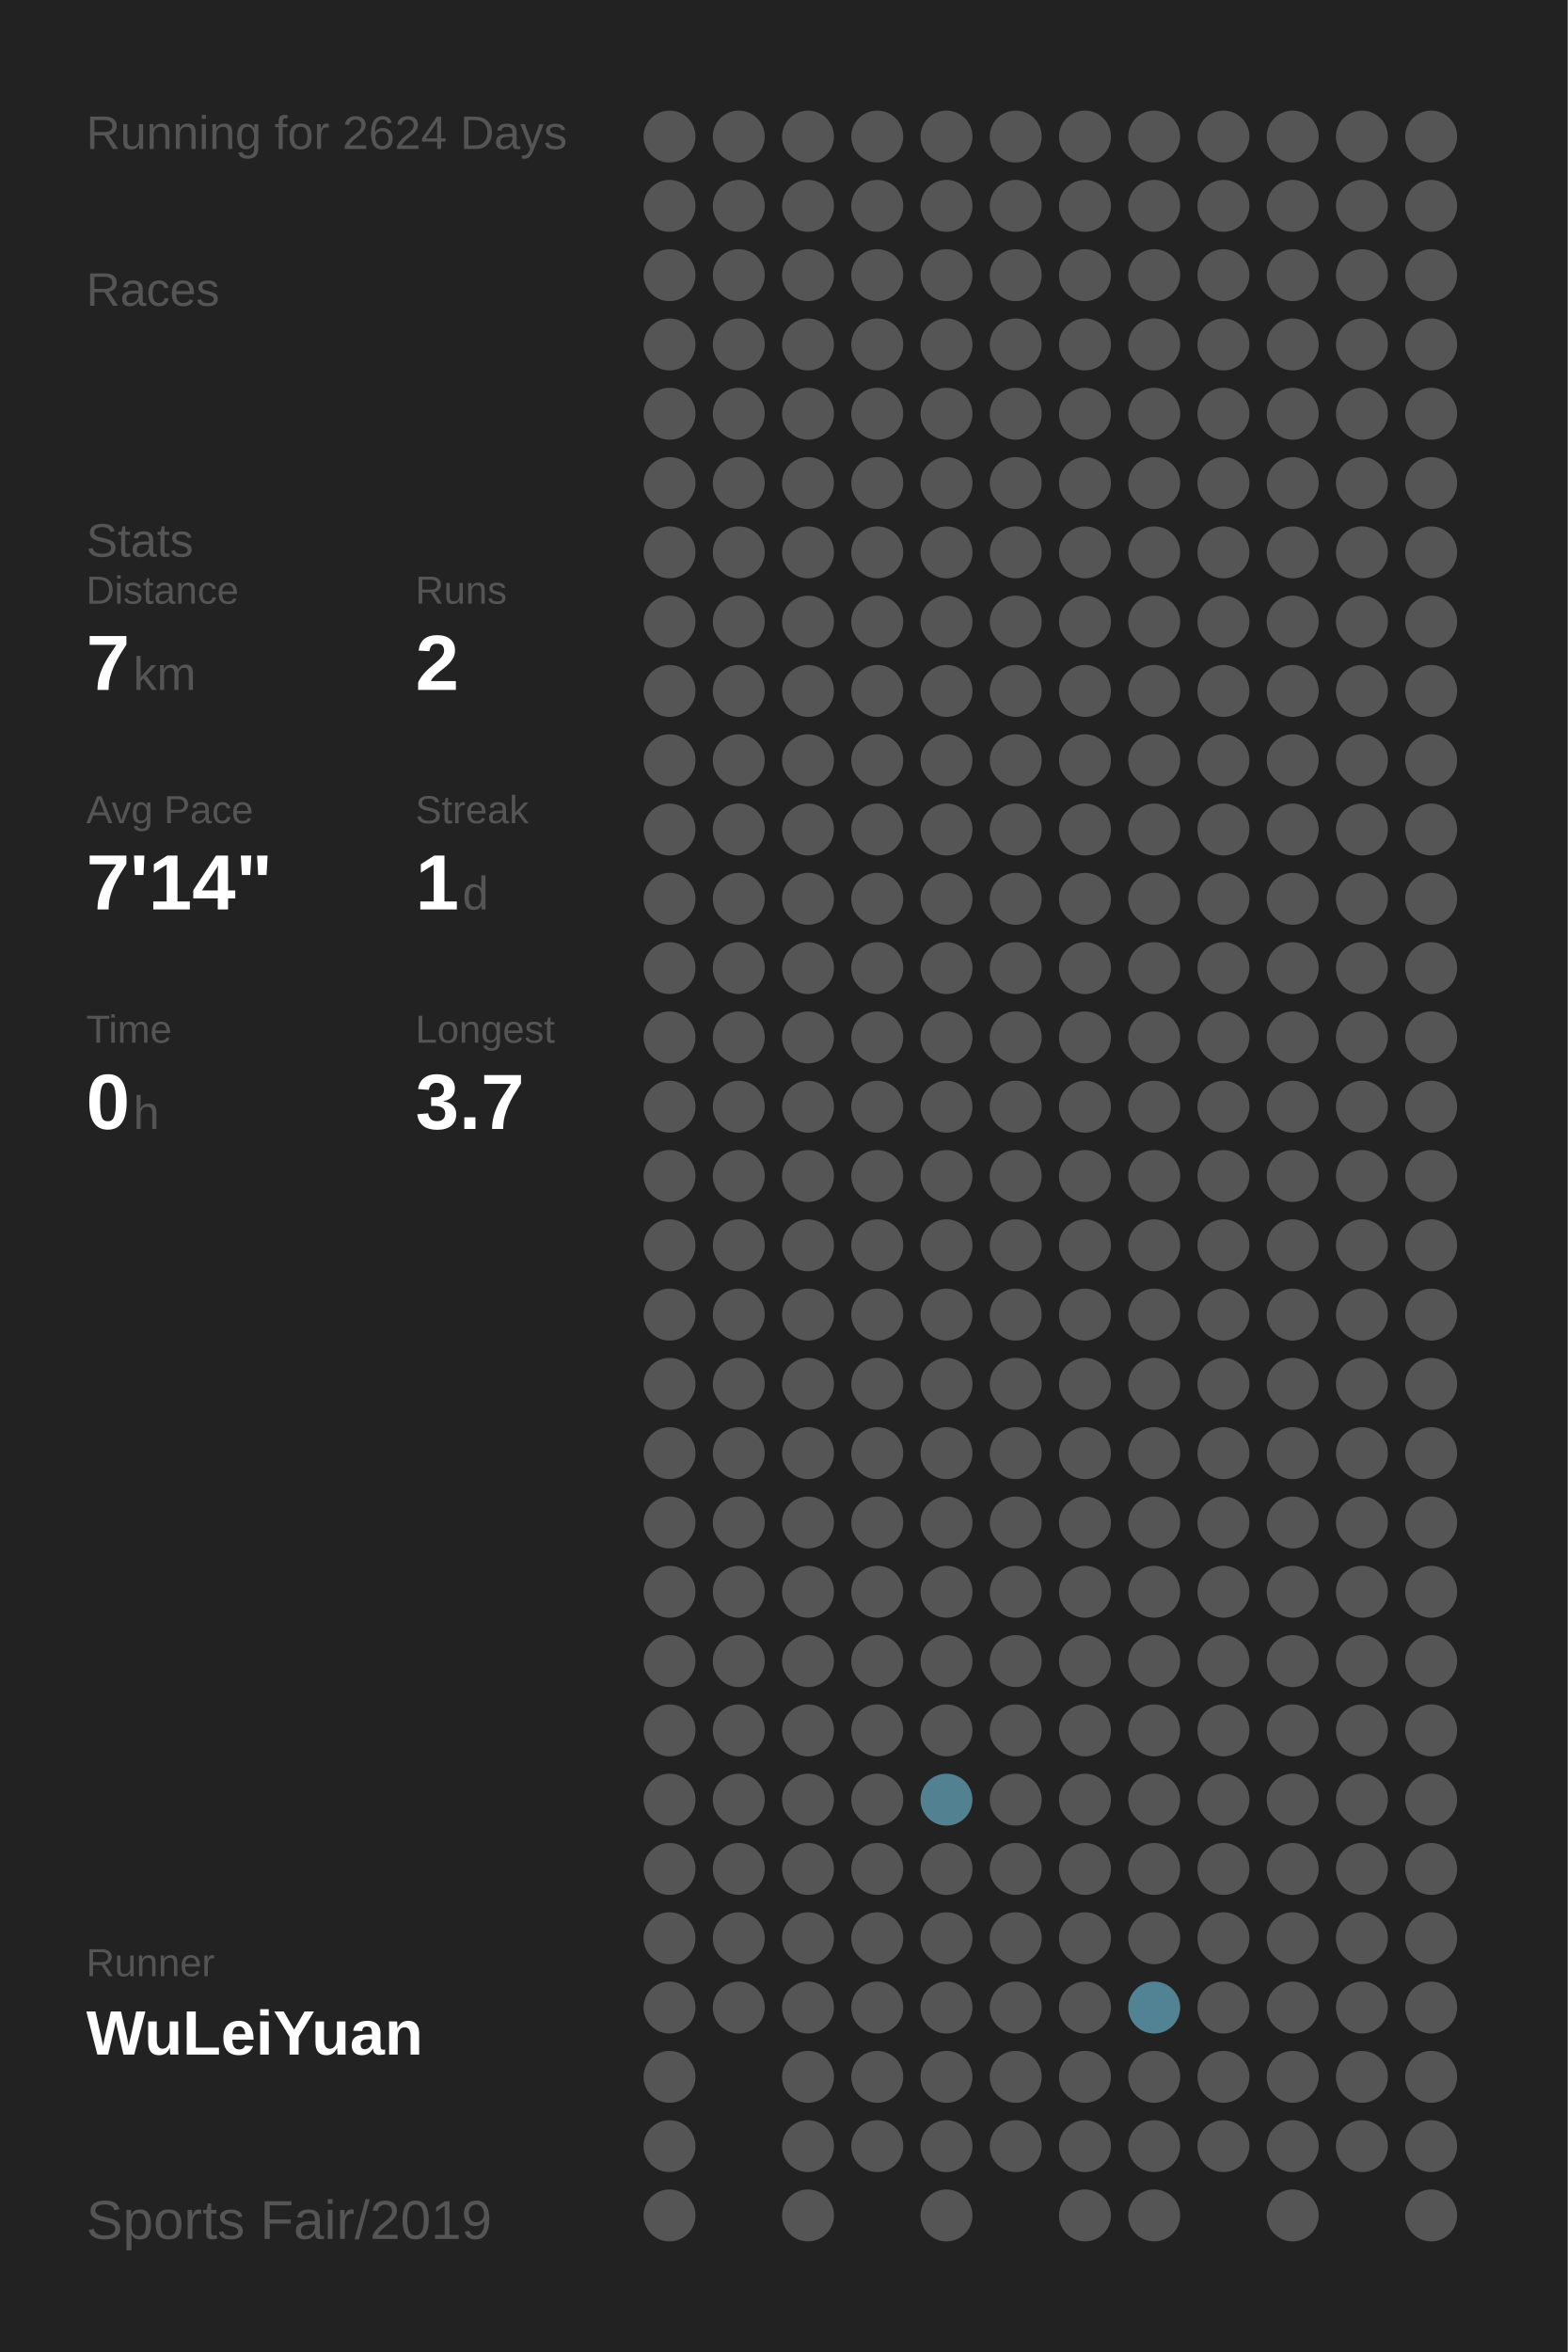
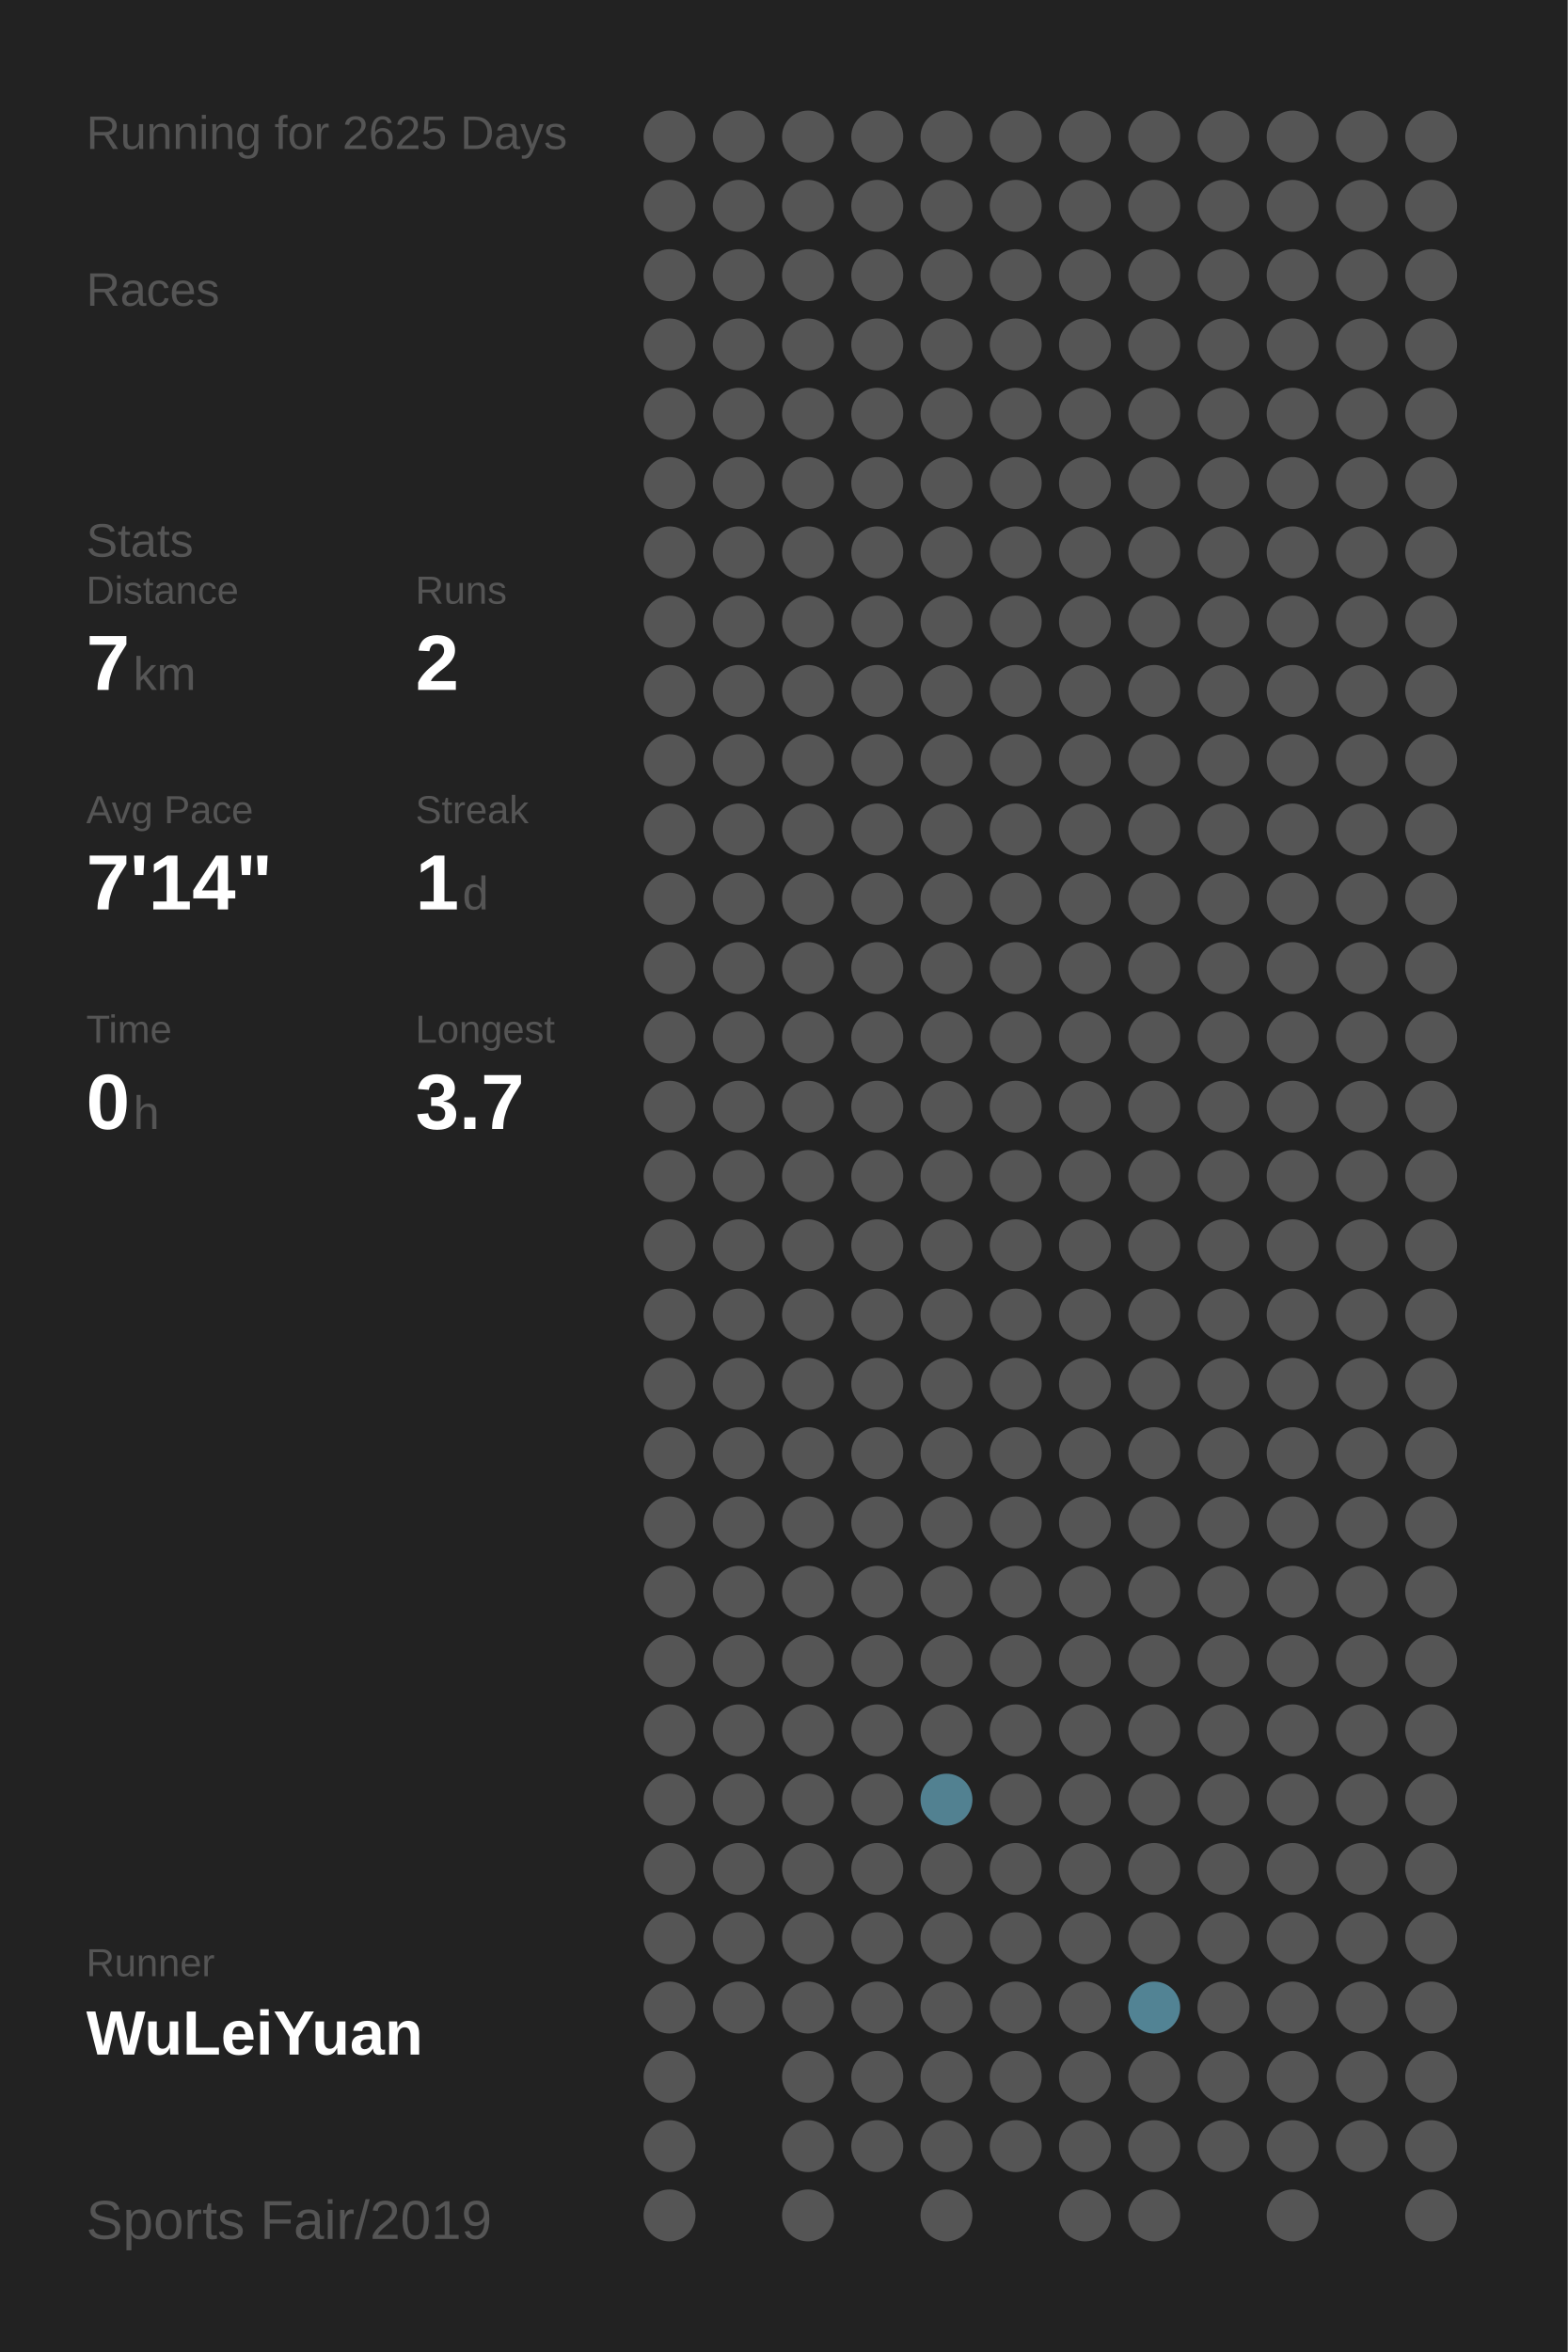
<svg xmlns="http://www.w3.org/2000/svg" baseProfile="full" height="300mm" version="1.1" viewBox="0,0,200,300" width="200mm">
  <defs />
  <rect fill="#222222" height="300" width="200" x="0" y="0" />
-   <text fill="#555555" style="font-size:6px; font-family:Arial;" x="11" y="19">Running for 2624 Days</text>
+   <text fill="#555555" style="font-size:6px; font-family:Arial;" x="11" y="19">Running for 2625 Days</text>
  <text fill="#555555" style="font-size:6px; font-family:Arial;" x="11" y="39">Races</text>
  <text fill="#555555" style="font-size:6px; font-family:Arial;" x="11" y="71">Stats</text>
  <text fill="#555555" style="font-size:5px; font-family:Arial;" x="11" y="77">Distance</text>
  <text fill="#FFFFFF" style="font-size:10px; font-family:Arial; font-weight:bold;" x="11" y="88">7</text>
  <text fill="#555555" style="font-size:6px; font-family:Arial;" x="17" y="88">km</text>
  <text fill="#555555" style="font-size:5px; font-family:Arial;" x="53" y="77">Runs</text>
  <text fill="#FFFFFF" style="font-size:10px; font-family:Arial; font-weight:bold;" x="53" y="88">2</text>
  <text fill="#555555" style="font-size:5px; font-family:Arial;" x="11" y="105">Avg Pace</text>
  <text fill="#FFFFFF" style="font-size:10px; font-family:Arial; font-weight:bold;" x="11" y="116">7'14"</text>
  <text fill="#555555" style="font-size:5px; font-family:Arial;" x="53" y="105">Streak</text>
  <text fill="#FFFFFF" style="font-size:10px; font-family:Arial; font-weight:bold;" x="53" y="116">1</text>
  <text fill="#555555" style="font-size:6px; font-family:Arial;" x="59" y="116">d</text>
  <text fill="#555555" style="font-size:5px; font-family:Arial;" x="11" y="133">Time</text>
  <text fill="#FFFFFF" style="font-size:10px; font-family:Arial; font-weight:bold;" x="11" y="144">0</text>
  <text fill="#555555" style="font-size:6px; font-family:Arial;" x="17" y="144">h</text>
  <text fill="#555555" style="font-size:5px; font-family:Arial;" x="53" y="133">Longest</text>
  <text fill="#FFFFFF" style="font-size:10px; font-family:Arial; font-weight:bold;" x="53" y="144">3.7</text>
  <text fill="#555555" style="font-size:5px; font-family:Arial;" x="11" y="252.065">Runner</text>
  <text fill="#FFFFFF" style="font-size:8px; font-family:Arial; font-weight:bold;" x="11" y="262.065">WuLeiYuan</text>
  <text fill="#555555" style="font-size:7px; font-family:Arial;" x="11" y="285.581">Sports Fair/2019</text>
  <circle cx="85.417" cy="17.419" fill="#555555" r="3.312" />
  <circle cx="85.417" cy="26.258" fill="#555555" r="3.312" />
  <circle cx="85.417" cy="35.097" fill="#555555" r="3.312" />
  <circle cx="85.417" cy="43.935" fill="#555555" r="3.312" />
  <circle cx="85.417" cy="52.774" fill="#555555" r="3.312" />
  <circle cx="85.417" cy="61.613" fill="#555555" r="3.312" />
  <circle cx="85.417" cy="70.452" fill="#555555" r="3.312" />
  <circle cx="85.417" cy="79.29" fill="#555555" r="3.312" />
  <circle cx="85.417" cy="88.129" fill="#555555" r="3.312" />
  <circle cx="85.417" cy="96.968" fill="#555555" r="3.312" />
  <circle cx="85.417" cy="105.806" fill="#555555" r="3.312" />
  <circle cx="85.417" cy="114.645" fill="#555555" r="3.312" />
  <circle cx="85.417" cy="123.484" fill="#555555" r="3.312" />
  <circle cx="85.417" cy="132.323" fill="#555555" r="3.312" />
  <circle cx="85.417" cy="141.161" fill="#555555" r="3.312" />
  <circle cx="85.417" cy="150" fill="#555555" r="3.312" />
  <circle cx="85.417" cy="158.839" fill="#555555" r="3.312" />
  <circle cx="85.417" cy="167.677" fill="#555555" r="3.312" />
  <circle cx="85.417" cy="176.516" fill="#555555" r="3.312" />
  <circle cx="85.417" cy="185.355" fill="#555555" r="3.312" />
  <circle cx="85.417" cy="194.194" fill="#555555" r="3.312" />
  <circle cx="85.417" cy="203.032" fill="#555555" r="3.312" />
  <circle cx="85.417" cy="211.871" fill="#555555" r="3.312" />
  <circle cx="85.417" cy="220.71" fill="#555555" r="3.312" />
  <circle cx="85.417" cy="229.548" fill="#555555" r="3.312" />
  <circle cx="85.417" cy="238.387" fill="#555555" r="3.312" />
  <circle cx="85.417" cy="247.226" fill="#555555" r="3.312" />
  <circle cx="85.417" cy="256.065" fill="#555555" r="3.312" />
  <circle cx="85.417" cy="264.903" fill="#555555" r="3.312" />
  <circle cx="85.417" cy="273.742" fill="#555555" r="3.312" />
  <circle cx="85.417" cy="282.581" fill="#555555" r="3.312" />
  <circle cx="94.25" cy="17.419" fill="#555555" r="3.312" />
  <circle cx="94.25" cy="26.258" fill="#555555" r="3.312" />
  <circle cx="94.25" cy="35.097" fill="#555555" r="3.312" />
  <circle cx="94.25" cy="43.935" fill="#555555" r="3.312" />
  <circle cx="94.25" cy="52.774" fill="#555555" r="3.312" />
  <circle cx="94.25" cy="61.613" fill="#555555" r="3.312" />
  <circle cx="94.25" cy="70.452" fill="#555555" r="3.312" />
  <circle cx="94.25" cy="79.29" fill="#555555" r="3.312" />
  <circle cx="94.25" cy="88.129" fill="#555555" r="3.312" />
  <circle cx="94.25" cy="96.968" fill="#555555" r="3.312" />
  <circle cx="94.25" cy="105.806" fill="#555555" r="3.312" />
  <circle cx="94.25" cy="114.645" fill="#555555" r="3.312" />
  <circle cx="94.25" cy="123.484" fill="#555555" r="3.312" />
  <circle cx="94.25" cy="132.323" fill="#555555" r="3.312" />
  <circle cx="94.25" cy="141.161" fill="#555555" r="3.312" />
  <circle cx="94.25" cy="150" fill="#555555" r="3.312" />
  <circle cx="94.25" cy="158.839" fill="#555555" r="3.312" />
  <circle cx="94.25" cy="167.677" fill="#555555" r="3.312" />
  <circle cx="94.25" cy="176.516" fill="#555555" r="3.312" />
  <circle cx="94.25" cy="185.355" fill="#555555" r="3.312" />
  <circle cx="94.25" cy="194.194" fill="#555555" r="3.312" />
  <circle cx="94.25" cy="203.032" fill="#555555" r="3.312" />
  <circle cx="94.25" cy="211.871" fill="#555555" r="3.312" />
  <circle cx="94.25" cy="220.71" fill="#555555" r="3.312" />
  <circle cx="94.25" cy="229.548" fill="#555555" r="3.312" />
  <circle cx="94.25" cy="238.387" fill="#555555" r="3.312" />
  <circle cx="94.25" cy="247.226" fill="#555555" r="3.312" />
  <circle cx="94.25" cy="256.065" fill="#555555" r="3.312" />
  <circle cx="103.083" cy="17.419" fill="#555555" r="3.312" />
  <circle cx="103.083" cy="26.258" fill="#555555" r="3.312" />
  <circle cx="103.083" cy="35.097" fill="#555555" r="3.312" />
  <circle cx="103.083" cy="43.935" fill="#555555" r="3.312" />
  <circle cx="103.083" cy="52.774" fill="#555555" r="3.312" />
  <circle cx="103.083" cy="61.613" fill="#555555" r="3.312" />
  <circle cx="103.083" cy="70.452" fill="#555555" r="3.312" />
  <circle cx="103.083" cy="79.29" fill="#555555" r="3.312" />
  <circle cx="103.083" cy="88.129" fill="#555555" r="3.312" />
  <circle cx="103.083" cy="96.968" fill="#555555" r="3.312" />
  <circle cx="103.083" cy="105.806" fill="#555555" r="3.312" />
  <circle cx="103.083" cy="114.645" fill="#555555" r="3.312" />
  <circle cx="103.083" cy="123.484" fill="#555555" r="3.312" />
  <circle cx="103.083" cy="132.323" fill="#555555" r="3.312" />
  <circle cx="103.083" cy="141.161" fill="#555555" r="3.312" />
  <circle cx="103.083" cy="150" fill="#555555" r="3.312" />
  <circle cx="103.083" cy="158.839" fill="#555555" r="3.312" />
  <circle cx="103.083" cy="167.677" fill="#555555" r="3.312" />
  <circle cx="103.083" cy="176.516" fill="#555555" r="3.312" />
  <circle cx="103.083" cy="185.355" fill="#555555" r="3.312" />
  <circle cx="103.083" cy="194.194" fill="#555555" r="3.312" />
  <circle cx="103.083" cy="203.032" fill="#555555" r="3.312" />
  <circle cx="103.083" cy="211.871" fill="#555555" r="3.312" />
  <circle cx="103.083" cy="220.71" fill="#555555" r="3.312" />
  <circle cx="103.083" cy="229.548" fill="#555555" r="3.312" />
  <circle cx="103.083" cy="238.387" fill="#555555" r="3.312" />
  <circle cx="103.083" cy="247.226" fill="#555555" r="3.312" />
  <circle cx="103.083" cy="256.065" fill="#555555" r="3.312" />
  <circle cx="103.083" cy="264.903" fill="#555555" r="3.312" />
  <circle cx="103.083" cy="273.742" fill="#555555" r="3.312" />
  <circle cx="103.083" cy="282.581" fill="#555555" r="3.312" />
  <circle cx="111.917" cy="17.419" fill="#555555" r="3.312" />
  <circle cx="111.917" cy="26.258" fill="#555555" r="3.312" />
  <circle cx="111.917" cy="35.097" fill="#555555" r="3.312" />
  <circle cx="111.917" cy="43.935" fill="#555555" r="3.312" />
  <circle cx="111.917" cy="52.774" fill="#555555" r="3.312" />
  <circle cx="111.917" cy="61.613" fill="#555555" r="3.312" />
  <circle cx="111.917" cy="70.452" fill="#555555" r="3.312" />
  <circle cx="111.917" cy="79.29" fill="#555555" r="3.312" />
  <circle cx="111.917" cy="88.129" fill="#555555" r="3.312" />
  <circle cx="111.917" cy="96.968" fill="#555555" r="3.312" />
  <circle cx="111.917" cy="105.806" fill="#555555" r="3.312" />
  <circle cx="111.917" cy="114.645" fill="#555555" r="3.312" />
  <circle cx="111.917" cy="123.484" fill="#555555" r="3.312" />
  <circle cx="111.917" cy="132.323" fill="#555555" r="3.312" />
  <circle cx="111.917" cy="141.161" fill="#555555" r="3.312" />
  <circle cx="111.917" cy="150" fill="#555555" r="3.312" />
  <circle cx="111.917" cy="158.839" fill="#555555" r="3.312" />
  <circle cx="111.917" cy="167.677" fill="#555555" r="3.312" />
  <circle cx="111.917" cy="176.516" fill="#555555" r="3.312" />
  <circle cx="111.917" cy="185.355" fill="#555555" r="3.312" />
  <circle cx="111.917" cy="194.194" fill="#555555" r="3.312" />
  <circle cx="111.917" cy="203.032" fill="#555555" r="3.312" />
  <circle cx="111.917" cy="211.871" fill="#555555" r="3.312" />
  <circle cx="111.917" cy="220.71" fill="#555555" r="3.312" />
  <circle cx="111.917" cy="229.548" fill="#555555" r="3.312" />
  <circle cx="111.917" cy="238.387" fill="#555555" r="3.312" />
  <circle cx="111.917" cy="247.226" fill="#555555" r="3.312" />
  <circle cx="111.917" cy="256.065" fill="#555555" r="3.312" />
  <circle cx="111.917" cy="264.903" fill="#555555" r="3.312" />
  <circle cx="111.917" cy="273.742" fill="#555555" r="3.312" />
  <circle cx="120.75" cy="17.419" fill="#555555" r="3.312" />
  <circle cx="120.75" cy="26.258" fill="#555555" r="3.312" />
  <circle cx="120.75" cy="35.097" fill="#555555" r="3.312" />
  <circle cx="120.75" cy="43.935" fill="#555555" r="3.312" />
  <circle cx="120.75" cy="52.774" fill="#555555" r="3.312" />
  <circle cx="120.75" cy="61.613" fill="#555555" r="3.312" />
  <circle cx="120.75" cy="70.452" fill="#555555" r="3.312" />
  <circle cx="120.75" cy="79.29" fill="#555555" r="3.312" />
  <circle cx="120.75" cy="88.129" fill="#555555" r="3.312" />
  <circle cx="120.75" cy="96.968" fill="#555555" r="3.312" />
  <circle cx="120.75" cy="105.806" fill="#555555" r="3.312" />
  <circle cx="120.75" cy="114.645" fill="#555555" r="3.312" />
  <circle cx="120.75" cy="123.484" fill="#555555" r="3.312" />
  <circle cx="120.75" cy="132.323" fill="#555555" r="3.312" />
  <circle cx="120.75" cy="141.161" fill="#555555" r="3.312" />
  <circle cx="120.75" cy="150" fill="#555555" r="3.312" />
  <circle cx="120.75" cy="158.839" fill="#555555" r="3.312" />
  <circle cx="120.75" cy="167.677" fill="#555555" r="3.312" />
  <circle cx="120.75" cy="176.516" fill="#555555" r="3.312" />
  <circle cx="120.75" cy="185.355" fill="#555555" r="3.312" />
  <circle cx="120.75" cy="194.194" fill="#555555" r="3.312" />
  <circle cx="120.75" cy="203.032" fill="#555555" r="3.312" />
  <circle cx="120.75" cy="211.871" fill="#555555" r="3.312" />
  <circle cx="120.75" cy="220.71" fill="#555555" r="3.312" />
  <circle cx="120.75" cy="229.548" fill="#528191" r="3.312" />
  <circle cx="120.75" cy="238.387" fill="#555555" r="3.312" />
  <circle cx="120.75" cy="247.226" fill="#555555" r="3.312" />
  <circle cx="120.75" cy="256.065" fill="#555555" r="3.312" />
  <circle cx="120.75" cy="264.903" fill="#555555" r="3.312" />
  <circle cx="120.75" cy="273.742" fill="#555555" r="3.312" />
  <circle cx="120.75" cy="282.581" fill="#555555" r="3.312" />
  <circle cx="129.583" cy="17.419" fill="#555555" r="3.312" />
  <circle cx="129.583" cy="26.258" fill="#555555" r="3.312" />
  <circle cx="129.583" cy="35.097" fill="#555555" r="3.312" />
  <circle cx="129.583" cy="43.935" fill="#555555" r="3.312" />
  <circle cx="129.583" cy="52.774" fill="#555555" r="3.312" />
  <circle cx="129.583" cy="61.613" fill="#555555" r="3.312" />
  <circle cx="129.583" cy="70.452" fill="#555555" r="3.312" />
  <circle cx="129.583" cy="79.29" fill="#555555" r="3.312" />
  <circle cx="129.583" cy="88.129" fill="#555555" r="3.312" />
  <circle cx="129.583" cy="96.968" fill="#555555" r="3.312" />
  <circle cx="129.583" cy="105.806" fill="#555555" r="3.312" />
  <circle cx="129.583" cy="114.645" fill="#555555" r="3.312" />
  <circle cx="129.583" cy="123.484" fill="#555555" r="3.312" />
  <circle cx="129.583" cy="132.323" fill="#555555" r="3.312" />
  <circle cx="129.583" cy="141.161" fill="#555555" r="3.312" />
  <circle cx="129.583" cy="150" fill="#555555" r="3.312" />
  <circle cx="129.583" cy="158.839" fill="#555555" r="3.312" />
  <circle cx="129.583" cy="167.677" fill="#555555" r="3.312" />
  <circle cx="129.583" cy="176.516" fill="#555555" r="3.312" />
  <circle cx="129.583" cy="185.355" fill="#555555" r="3.312" />
  <circle cx="129.583" cy="194.194" fill="#555555" r="3.312" />
  <circle cx="129.583" cy="203.032" fill="#555555" r="3.312" />
  <circle cx="129.583" cy="211.871" fill="#555555" r="3.312" />
  <circle cx="129.583" cy="220.71" fill="#555555" r="3.312" />
  <circle cx="129.583" cy="229.548" fill="#555555" r="3.312" />
  <circle cx="129.583" cy="238.387" fill="#555555" r="3.312" />
  <circle cx="129.583" cy="247.226" fill="#555555" r="3.312" />
  <circle cx="129.583" cy="256.065" fill="#555555" r="3.312" />
  <circle cx="129.583" cy="264.903" fill="#555555" r="3.312" />
  <circle cx="129.583" cy="273.742" fill="#555555" r="3.312" />
  <circle cx="138.417" cy="17.419" fill="#555555" r="3.312" />
  <circle cx="138.417" cy="26.258" fill="#555555" r="3.312" />
  <circle cx="138.417" cy="35.097" fill="#555555" r="3.312" />
  <circle cx="138.417" cy="43.935" fill="#555555" r="3.312" />
  <circle cx="138.417" cy="52.774" fill="#555555" r="3.312" />
  <circle cx="138.417" cy="61.613" fill="#555555" r="3.312" />
  <circle cx="138.417" cy="70.452" fill="#555555" r="3.312" />
  <circle cx="138.417" cy="79.29" fill="#555555" r="3.312" />
  <circle cx="138.417" cy="88.129" fill="#555555" r="3.312" />
  <circle cx="138.417" cy="96.968" fill="#555555" r="3.312" />
  <circle cx="138.417" cy="105.806" fill="#555555" r="3.312" />
  <circle cx="138.417" cy="114.645" fill="#555555" r="3.312" />
  <circle cx="138.417" cy="123.484" fill="#555555" r="3.312" />
  <circle cx="138.417" cy="132.323" fill="#555555" r="3.312" />
  <circle cx="138.417" cy="141.161" fill="#555555" r="3.312" />
  <circle cx="138.417" cy="150" fill="#555555" r="3.312" />
  <circle cx="138.417" cy="158.839" fill="#555555" r="3.312" />
  <circle cx="138.417" cy="167.677" fill="#555555" r="3.312" />
  <circle cx="138.417" cy="176.516" fill="#555555" r="3.312" />
  <circle cx="138.417" cy="185.355" fill="#555555" r="3.312" />
  <circle cx="138.417" cy="194.194" fill="#555555" r="3.312" />
  <circle cx="138.417" cy="203.032" fill="#555555" r="3.312" />
  <circle cx="138.417" cy="211.871" fill="#555555" r="3.312" />
  <circle cx="138.417" cy="220.71" fill="#555555" r="3.312" />
  <circle cx="138.417" cy="229.548" fill="#555555" r="3.312" />
  <circle cx="138.417" cy="238.387" fill="#555555" r="3.312" />
  <circle cx="138.417" cy="247.226" fill="#555555" r="3.312" />
  <circle cx="138.417" cy="256.065" fill="#555555" r="3.312" />
  <circle cx="138.417" cy="264.903" fill="#555555" r="3.312" />
  <circle cx="138.417" cy="273.742" fill="#555555" r="3.312" />
  <circle cx="138.417" cy="282.581" fill="#555555" r="3.312" />
  <circle cx="147.25" cy="17.419" fill="#555555" r="3.312" />
  <circle cx="147.25" cy="26.258" fill="#555555" r="3.312" />
  <circle cx="147.25" cy="35.097" fill="#555555" r="3.312" />
  <circle cx="147.25" cy="43.935" fill="#555555" r="3.312" />
  <circle cx="147.25" cy="52.774" fill="#555555" r="3.312" />
  <circle cx="147.25" cy="61.613" fill="#555555" r="3.312" />
  <circle cx="147.25" cy="70.452" fill="#555555" r="3.312" />
  <circle cx="147.25" cy="79.29" fill="#555555" r="3.312" />
  <circle cx="147.25" cy="88.129" fill="#555555" r="3.312" />
  <circle cx="147.25" cy="96.968" fill="#555555" r="3.312" />
  <circle cx="147.25" cy="105.806" fill="#555555" r="3.312" />
  <circle cx="147.25" cy="114.645" fill="#555555" r="3.312" />
  <circle cx="147.25" cy="123.484" fill="#555555" r="3.312" />
  <circle cx="147.25" cy="132.323" fill="#555555" r="3.312" />
  <circle cx="147.25" cy="141.161" fill="#555555" r="3.312" />
  <circle cx="147.25" cy="150" fill="#555555" r="3.312" />
  <circle cx="147.25" cy="158.839" fill="#555555" r="3.312" />
  <circle cx="147.25" cy="167.677" fill="#555555" r="3.312" />
  <circle cx="147.25" cy="176.516" fill="#555555" r="3.312" />
  <circle cx="147.25" cy="185.355" fill="#555555" r="3.312" />
  <circle cx="147.25" cy="194.194" fill="#555555" r="3.312" />
  <circle cx="147.25" cy="203.032" fill="#555555" r="3.312" />
  <circle cx="147.25" cy="211.871" fill="#555555" r="3.312" />
  <circle cx="147.25" cy="220.71" fill="#555555" r="3.312" />
  <circle cx="147.25" cy="229.548" fill="#555555" r="3.312" />
  <circle cx="147.25" cy="238.387" fill="#555555" r="3.312" />
  <circle cx="147.25" cy="247.226" fill="#555555" r="3.312" />
  <circle cx="147.25" cy="256.065" fill="#528394" r="3.312" />
  <circle cx="147.25" cy="264.903" fill="#555555" r="3.312" />
  <circle cx="147.25" cy="273.742" fill="#555555" r="3.312" />
  <circle cx="147.25" cy="282.581" fill="#555555" r="3.312" />
  <circle cx="156.083" cy="17.419" fill="#555555" r="3.312" />
  <circle cx="156.083" cy="26.258" fill="#555555" r="3.312" />
  <circle cx="156.083" cy="35.097" fill="#555555" r="3.312" />
  <circle cx="156.083" cy="43.935" fill="#555555" r="3.312" />
  <circle cx="156.083" cy="52.774" fill="#555555" r="3.312" />
  <circle cx="156.083" cy="61.613" fill="#555555" r="3.312" />
  <circle cx="156.083" cy="70.452" fill="#555555" r="3.312" />
  <circle cx="156.083" cy="79.29" fill="#555555" r="3.312" />
  <circle cx="156.083" cy="88.129" fill="#555555" r="3.312" />
  <circle cx="156.083" cy="96.968" fill="#555555" r="3.312" />
  <circle cx="156.083" cy="105.806" fill="#555555" r="3.312" />
  <circle cx="156.083" cy="114.645" fill="#555555" r="3.312" />
  <circle cx="156.083" cy="123.484" fill="#555555" r="3.312" />
  <circle cx="156.083" cy="132.323" fill="#555555" r="3.312" />
  <circle cx="156.083" cy="141.161" fill="#555555" r="3.312" />
  <circle cx="156.083" cy="150" fill="#555555" r="3.312" />
  <circle cx="156.083" cy="158.839" fill="#555555" r="3.312" />
  <circle cx="156.083" cy="167.677" fill="#555555" r="3.312" />
  <circle cx="156.083" cy="176.516" fill="#555555" r="3.312" />
  <circle cx="156.083" cy="185.355" fill="#555555" r="3.312" />
  <circle cx="156.083" cy="194.194" fill="#555555" r="3.312" />
  <circle cx="156.083" cy="203.032" fill="#555555" r="3.312" />
  <circle cx="156.083" cy="211.871" fill="#555555" r="3.312" />
  <circle cx="156.083" cy="220.71" fill="#555555" r="3.312" />
  <circle cx="156.083" cy="229.548" fill="#555555" r="3.312" />
  <circle cx="156.083" cy="238.387" fill="#555555" r="3.312" />
  <circle cx="156.083" cy="247.226" fill="#555555" r="3.312" />
  <circle cx="156.083" cy="256.065" fill="#555555" r="3.312" />
  <circle cx="156.083" cy="264.903" fill="#555555" r="3.312" />
  <circle cx="156.083" cy="273.742" fill="#555555" r="3.312" />
  <circle cx="164.917" cy="17.419" fill="#555555" r="3.312" />
  <circle cx="164.917" cy="26.258" fill="#555555" r="3.312" />
  <circle cx="164.917" cy="35.097" fill="#555555" r="3.312" />
  <circle cx="164.917" cy="43.935" fill="#555555" r="3.312" />
  <circle cx="164.917" cy="52.774" fill="#555555" r="3.312" />
  <circle cx="164.917" cy="61.613" fill="#555555" r="3.312" />
  <circle cx="164.917" cy="70.452" fill="#555555" r="3.312" />
  <circle cx="164.917" cy="79.29" fill="#555555" r="3.312" />
  <circle cx="164.917" cy="88.129" fill="#555555" r="3.312" />
  <circle cx="164.917" cy="96.968" fill="#555555" r="3.312" />
  <circle cx="164.917" cy="105.806" fill="#555555" r="3.312" />
  <circle cx="164.917" cy="114.645" fill="#555555" r="3.312" />
  <circle cx="164.917" cy="123.484" fill="#555555" r="3.312" />
  <circle cx="164.917" cy="132.323" fill="#555555" r="3.312" />
  <circle cx="164.917" cy="141.161" fill="#555555" r="3.312" />
  <circle cx="164.917" cy="150" fill="#555555" r="3.312" />
  <circle cx="164.917" cy="158.839" fill="#555555" r="3.312" />
  <circle cx="164.917" cy="167.677" fill="#555555" r="3.312" />
  <circle cx="164.917" cy="176.516" fill="#555555" r="3.312" />
  <circle cx="164.917" cy="185.355" fill="#555555" r="3.312" />
  <circle cx="164.917" cy="194.194" fill="#555555" r="3.312" />
  <circle cx="164.917" cy="203.032" fill="#555555" r="3.312" />
  <circle cx="164.917" cy="211.871" fill="#555555" r="3.312" />
  <circle cx="164.917" cy="220.71" fill="#555555" r="3.312" />
  <circle cx="164.917" cy="229.548" fill="#555555" r="3.312" />
  <circle cx="164.917" cy="238.387" fill="#555555" r="3.312" />
  <circle cx="164.917" cy="247.226" fill="#555555" r="3.312" />
  <circle cx="164.917" cy="256.065" fill="#555555" r="3.312" />
  <circle cx="164.917" cy="264.903" fill="#555555" r="3.312" />
  <circle cx="164.917" cy="273.742" fill="#555555" r="3.312" />
  <circle cx="164.917" cy="282.581" fill="#555555" r="3.312" />
  <circle cx="173.75" cy="17.419" fill="#555555" r="3.312" />
  <circle cx="173.75" cy="26.258" fill="#555555" r="3.312" />
  <circle cx="173.75" cy="35.097" fill="#555555" r="3.312" />
  <circle cx="173.75" cy="43.935" fill="#555555" r="3.312" />
  <circle cx="173.75" cy="52.774" fill="#555555" r="3.312" />
  <circle cx="173.75" cy="61.613" fill="#555555" r="3.312" />
  <circle cx="173.75" cy="70.452" fill="#555555" r="3.312" />
  <circle cx="173.75" cy="79.29" fill="#555555" r="3.312" />
  <circle cx="173.75" cy="88.129" fill="#555555" r="3.312" />
  <circle cx="173.75" cy="96.968" fill="#555555" r="3.312" />
  <circle cx="173.75" cy="105.806" fill="#555555" r="3.312" />
  <circle cx="173.75" cy="114.645" fill="#555555" r="3.312" />
  <circle cx="173.75" cy="123.484" fill="#555555" r="3.312" />
  <circle cx="173.75" cy="132.323" fill="#555555" r="3.312" />
  <circle cx="173.75" cy="141.161" fill="#555555" r="3.312" />
  <circle cx="173.75" cy="150" fill="#555555" r="3.312" />
  <circle cx="173.75" cy="158.839" fill="#555555" r="3.312" />
  <circle cx="173.75" cy="167.677" fill="#555555" r="3.312" />
  <circle cx="173.75" cy="176.516" fill="#555555" r="3.312" />
  <circle cx="173.75" cy="185.355" fill="#555555" r="3.312" />
  <circle cx="173.75" cy="194.194" fill="#555555" r="3.312" />
  <circle cx="173.75" cy="203.032" fill="#555555" r="3.312" />
  <circle cx="173.75" cy="211.871" fill="#555555" r="3.312" />
  <circle cx="173.75" cy="220.71" fill="#555555" r="3.312" />
  <circle cx="173.75" cy="229.548" fill="#555555" r="3.312" />
  <circle cx="173.75" cy="238.387" fill="#555555" r="3.312" />
  <circle cx="173.75" cy="247.226" fill="#555555" r="3.312" />
  <circle cx="173.75" cy="256.065" fill="#555555" r="3.312" />
  <circle cx="173.75" cy="264.903" fill="#555555" r="3.312" />
  <circle cx="173.75" cy="273.742" fill="#555555" r="3.312" />
  <circle cx="182.583" cy="17.419" fill="#555555" r="3.312" />
  <circle cx="182.583" cy="26.258" fill="#555555" r="3.312" />
  <circle cx="182.583" cy="35.097" fill="#555555" r="3.312" />
  <circle cx="182.583" cy="43.935" fill="#555555" r="3.312" />
  <circle cx="182.583" cy="52.774" fill="#555555" r="3.312" />
  <circle cx="182.583" cy="61.613" fill="#555555" r="3.312" />
  <circle cx="182.583" cy="70.452" fill="#555555" r="3.312" />
  <circle cx="182.583" cy="79.29" fill="#555555" r="3.312" />
  <circle cx="182.583" cy="88.129" fill="#555555" r="3.312" />
  <circle cx="182.583" cy="96.968" fill="#555555" r="3.312" />
  <circle cx="182.583" cy="105.806" fill="#555555" r="3.312" />
  <circle cx="182.583" cy="114.645" fill="#555555" r="3.312" />
  <circle cx="182.583" cy="123.484" fill="#555555" r="3.312" />
  <circle cx="182.583" cy="132.323" fill="#555555" r="3.312" />
  <circle cx="182.583" cy="141.161" fill="#555555" r="3.312" />
  <circle cx="182.583" cy="150" fill="#555555" r="3.312" />
  <circle cx="182.583" cy="158.839" fill="#555555" r="3.312" />
  <circle cx="182.583" cy="167.677" fill="#555555" r="3.312" />
  <circle cx="182.583" cy="176.516" fill="#555555" r="3.312" />
  <circle cx="182.583" cy="185.355" fill="#555555" r="3.312" />
  <circle cx="182.583" cy="194.194" fill="#555555" r="3.312" />
  <circle cx="182.583" cy="203.032" fill="#555555" r="3.312" />
  <circle cx="182.583" cy="211.871" fill="#555555" r="3.312" />
  <circle cx="182.583" cy="220.71" fill="#555555" r="3.312" />
  <circle cx="182.583" cy="229.548" fill="#555555" r="3.312" />
  <circle cx="182.583" cy="238.387" fill="#555555" r="3.312" />
  <circle cx="182.583" cy="247.226" fill="#555555" r="3.312" />
  <circle cx="182.583" cy="256.065" fill="#555555" r="3.312" />
  <circle cx="182.583" cy="264.903" fill="#555555" r="3.312" />
  <circle cx="182.583" cy="273.742" fill="#555555" r="3.312" />
  <circle cx="182.583" cy="282.581" fill="#555555" r="3.312" />
</svg>
